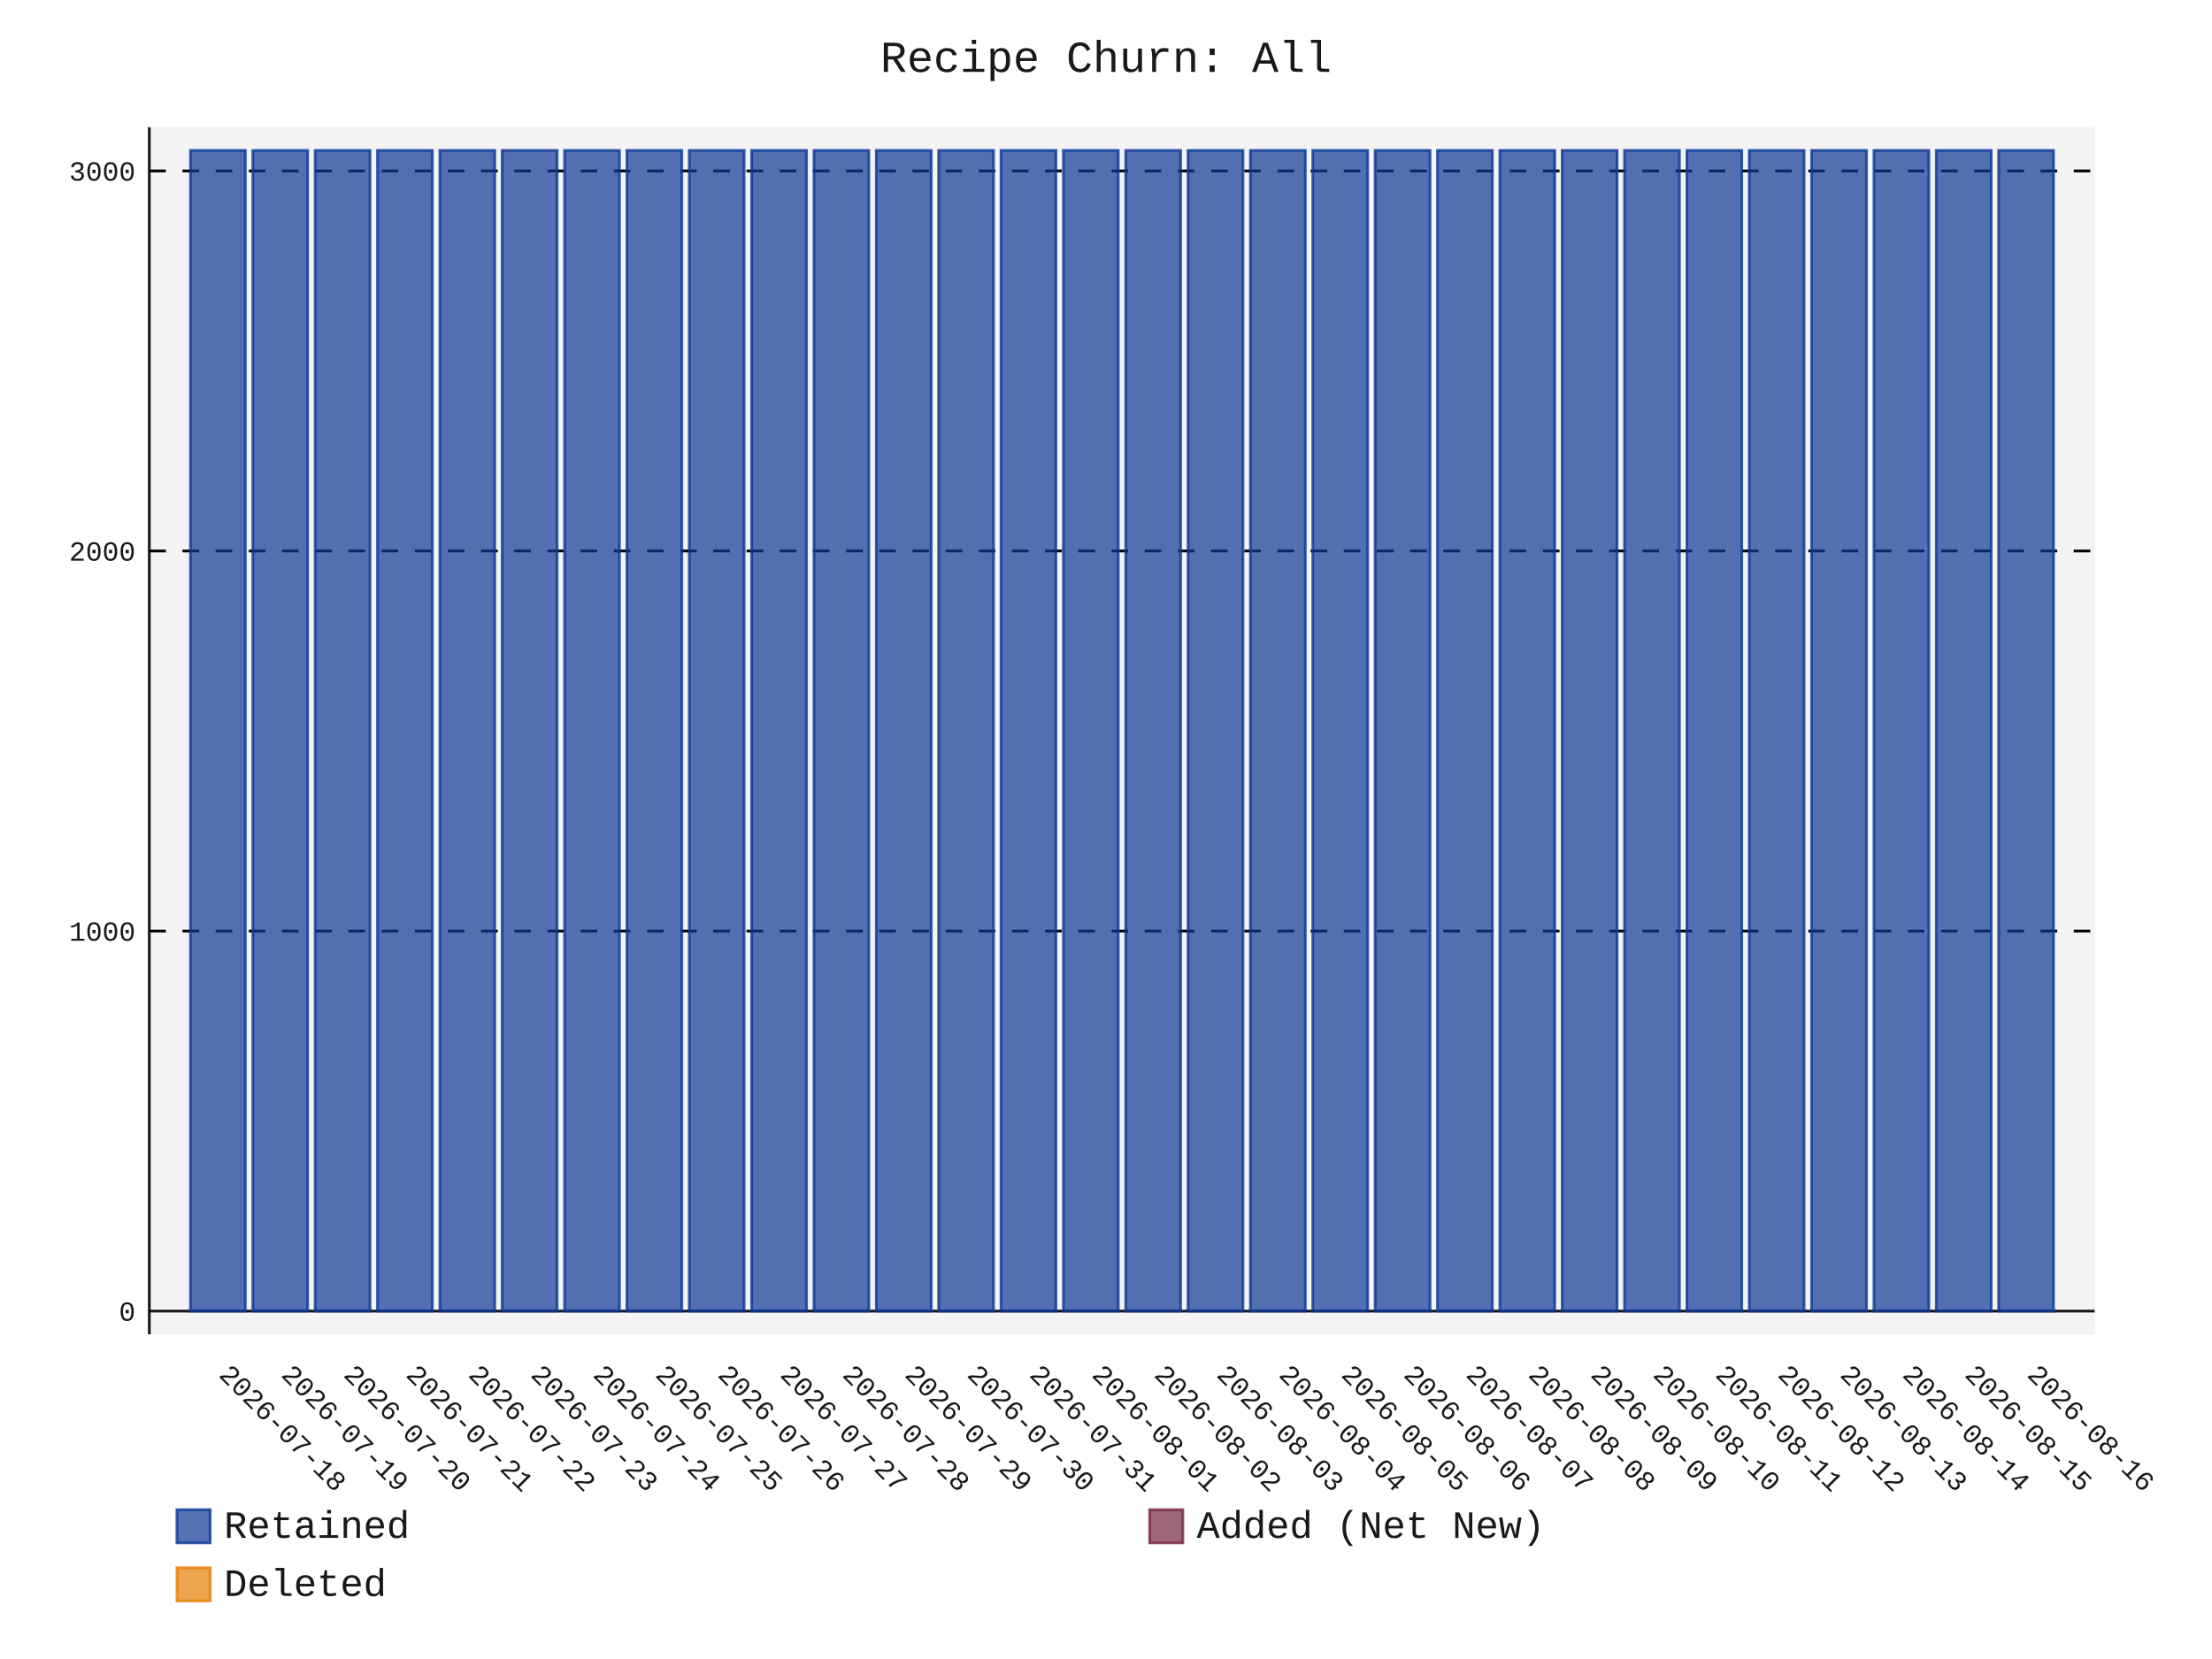
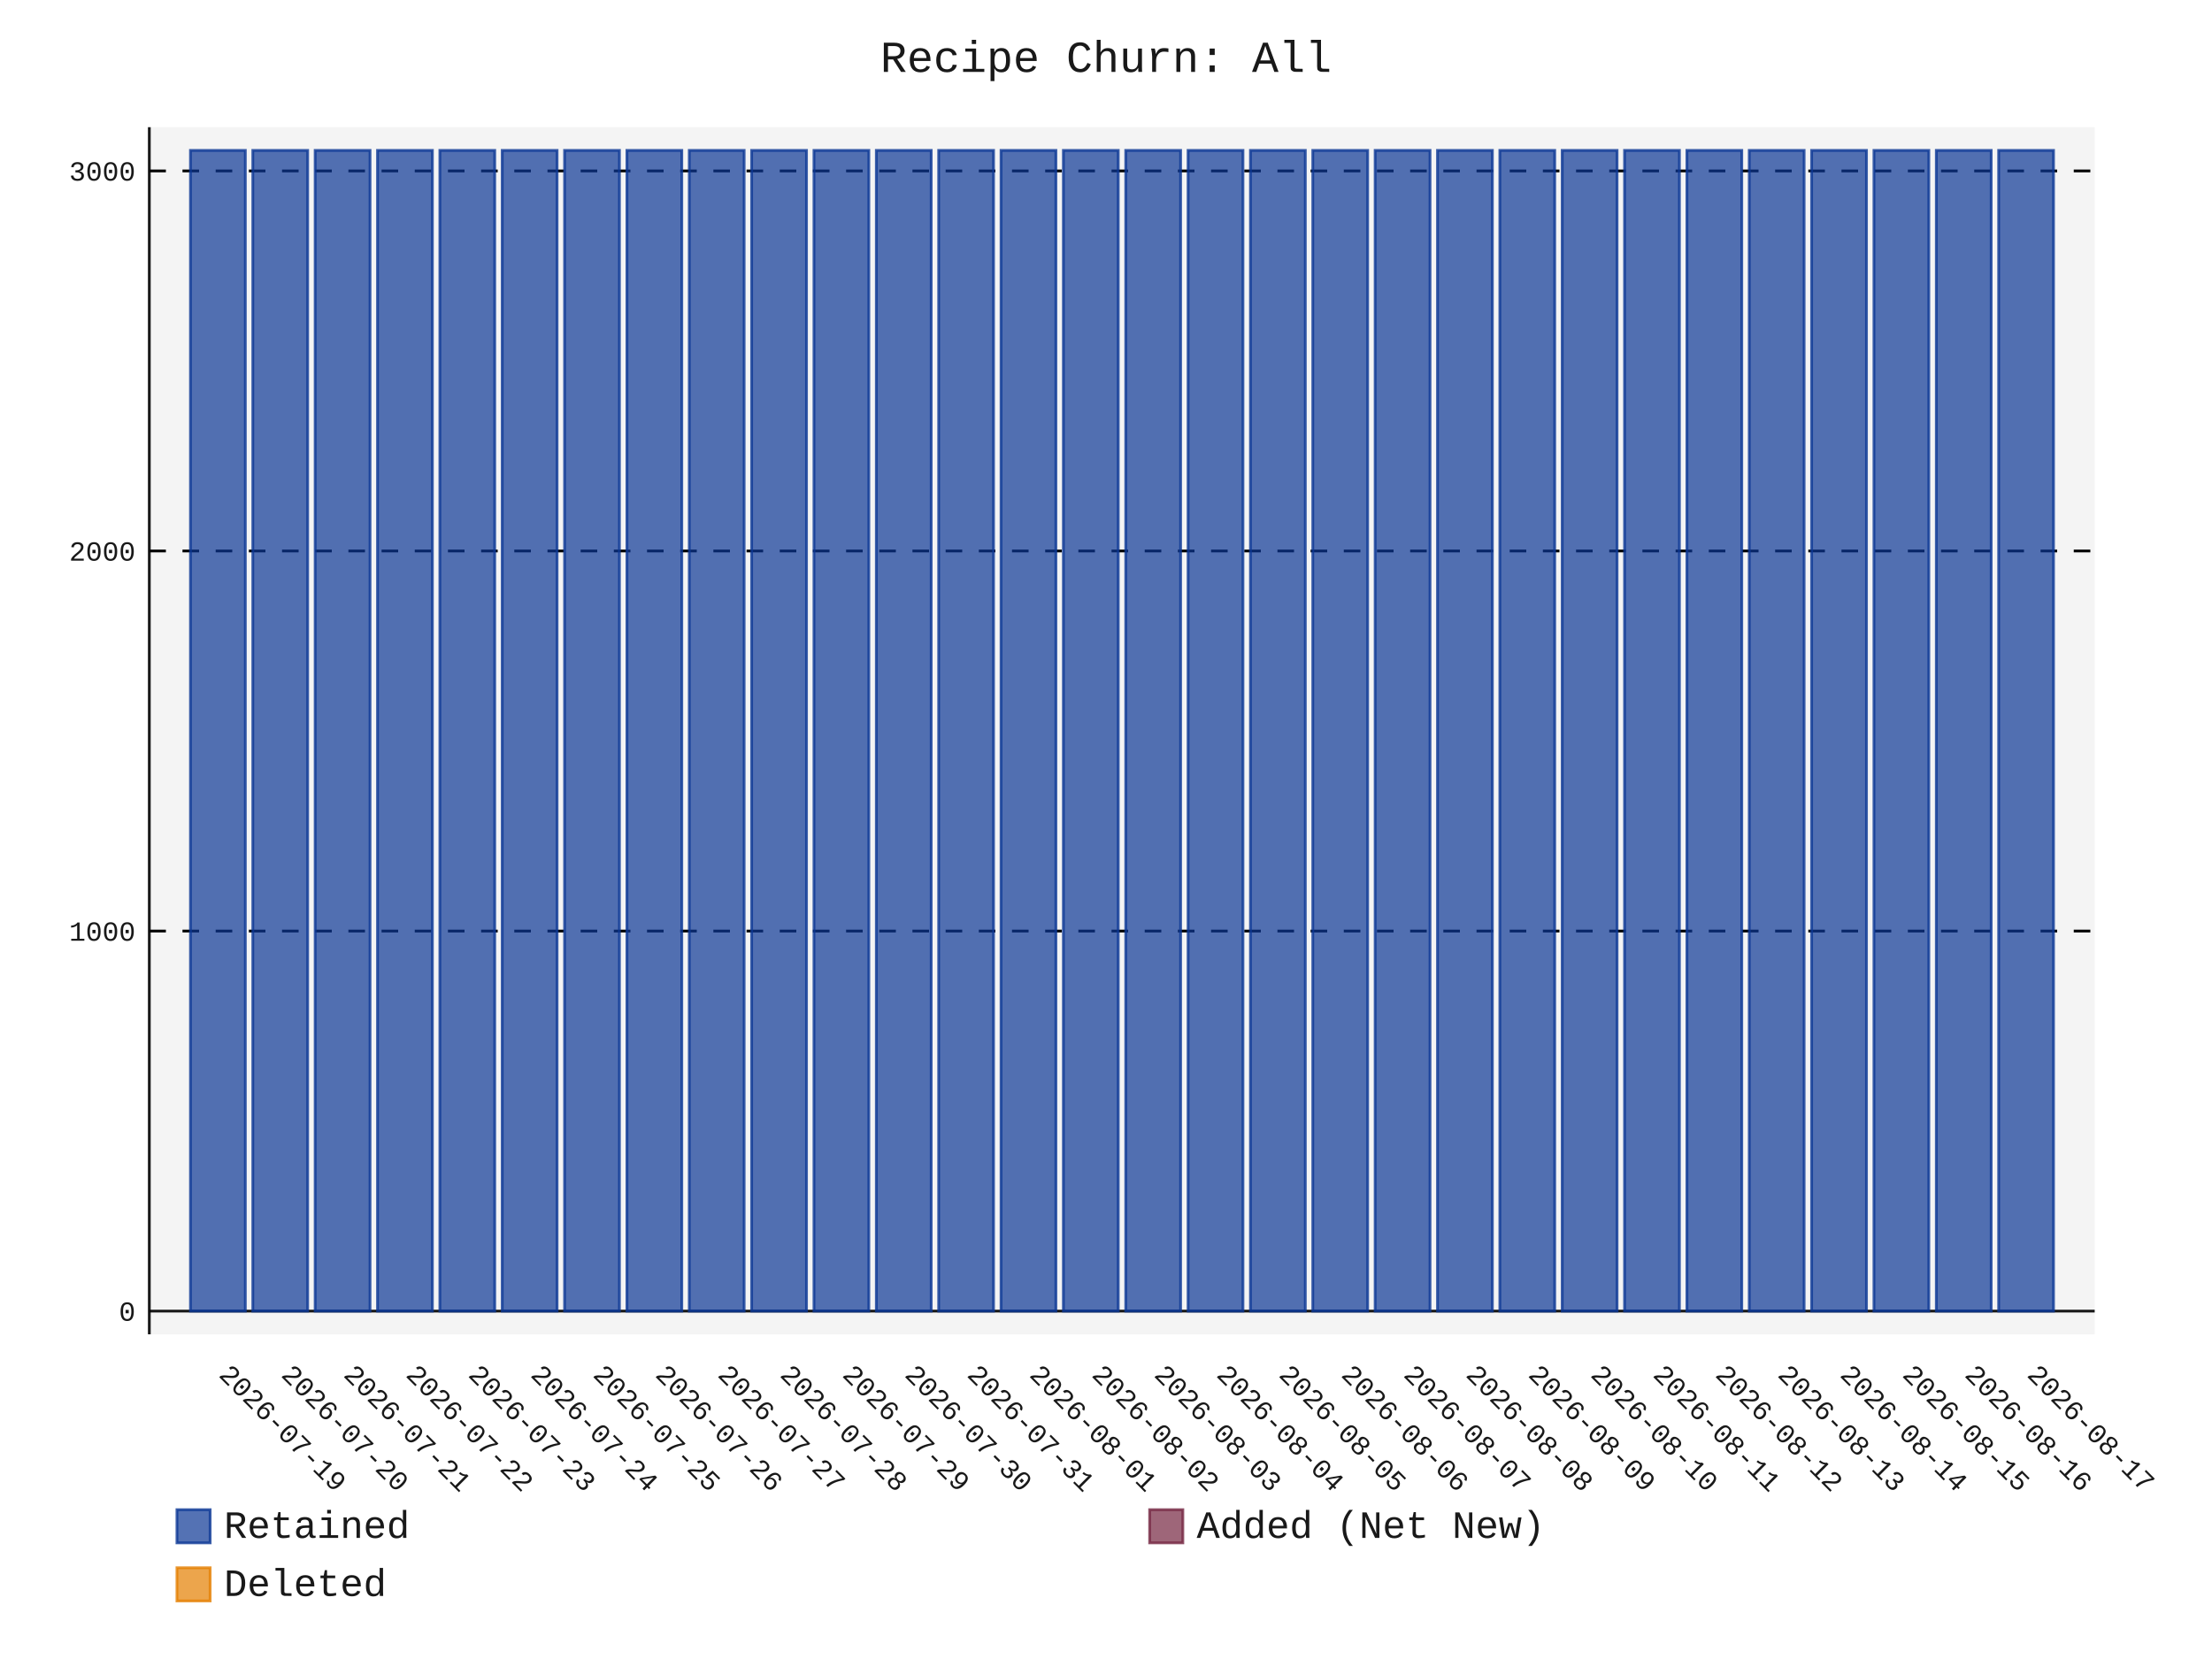
- <svg xmlns="http://www.w3.org/2000/svg" id="chart-20031e12-e979-4273-8804-35877a0942cf" class="pygal-chart" viewBox="0 0 800 600">
+ <svg xmlns="http://www.w3.org/2000/svg" id="chart-98ad0def-7ef4-4be1-b695-c4c3258aaab0" class="pygal-chart" viewBox="0 0 800 600">
  <defs>
-     <style type="text/css">#chart-20031e12-e979-4273-8804-35877a0942cf{-webkit-user-select:none;-webkit-font-smoothing:antialiased;font-family:Consolas,"Liberation Mono",Menlo,Courier,monospace}#chart-20031e12-e979-4273-8804-35877a0942cf .title{font-family:Consolas,"Liberation Mono",Menlo,Courier,monospace;font-size:16px}#chart-20031e12-e979-4273-8804-35877a0942cf .legends .legend text{font-family:Consolas,"Liberation Mono",Menlo,Courier,monospace;font-size:14px}#chart-20031e12-e979-4273-8804-35877a0942cf .axis text{font-family:Consolas,"Liberation Mono",Menlo,Courier,monospace;font-size:10px}#chart-20031e12-e979-4273-8804-35877a0942cf .axis text.major{font-family:Consolas,"Liberation Mono",Menlo,Courier,monospace;font-size:10px}#chart-20031e12-e979-4273-8804-35877a0942cf .text-overlay text.value{font-family:Consolas,"Liberation Mono",Menlo,Courier,monospace;font-size:16px}#chart-20031e12-e979-4273-8804-35877a0942cf .text-overlay text.label{font-family:Consolas,"Liberation Mono",Menlo,Courier,monospace;font-size:10px}#chart-20031e12-e979-4273-8804-35877a0942cf .tooltip{font-family:Consolas,"Liberation Mono",Menlo,Courier,monospace;font-size:14px}#chart-20031e12-e979-4273-8804-35877a0942cf text.no_data{font-family:Consolas,"Liberation Mono",Menlo,Courier,monospace;font-size:64px}
- #chart-20031e12-e979-4273-8804-35877a0942cf{background-color:transparent}#chart-20031e12-e979-4273-8804-35877a0942cf path,#chart-20031e12-e979-4273-8804-35877a0942cf line,#chart-20031e12-e979-4273-8804-35877a0942cf rect,#chart-20031e12-e979-4273-8804-35877a0942cf circle{-webkit-transition:150ms;-moz-transition:150ms;transition:150ms}#chart-20031e12-e979-4273-8804-35877a0942cf .graph &gt; .background{fill:transparent}#chart-20031e12-e979-4273-8804-35877a0942cf .plot &gt; .background{fill:rgba(240,240,240,0.7)}#chart-20031e12-e979-4273-8804-35877a0942cf .graph{fill:rgba(0,0,0,0.9)}#chart-20031e12-e979-4273-8804-35877a0942cf text.no_data{fill:rgba(0,0,0,0.9)}#chart-20031e12-e979-4273-8804-35877a0942cf .title{fill:rgba(0,0,0,0.9)}#chart-20031e12-e979-4273-8804-35877a0942cf .legends .legend text{fill:rgba(0,0,0,0.9)}#chart-20031e12-e979-4273-8804-35877a0942cf .legends .legend:hover text{fill:rgba(0,0,0,0.9)}#chart-20031e12-e979-4273-8804-35877a0942cf .axis .line{stroke:rgba(0,0,0,0.9)}#chart-20031e12-e979-4273-8804-35877a0942cf .axis .guide.line{stroke:rgba(0,0,0,0.5)}#chart-20031e12-e979-4273-8804-35877a0942cf .axis .major.line{stroke:rgba(0,0,0,0.9)}#chart-20031e12-e979-4273-8804-35877a0942cf .axis text.major{fill:rgba(0,0,0,0.9)}#chart-20031e12-e979-4273-8804-35877a0942cf .axis.y .guides:hover .guide.line,#chart-20031e12-e979-4273-8804-35877a0942cf .line-graph .axis.x .guides:hover .guide.line,#chart-20031e12-e979-4273-8804-35877a0942cf .stackedline-graph .axis.x .guides:hover .guide.line,#chart-20031e12-e979-4273-8804-35877a0942cf .xy-graph .axis.x .guides:hover .guide.line{stroke:rgba(0,0,0,0.9)}#chart-20031e12-e979-4273-8804-35877a0942cf .axis .guides:hover text{fill:rgba(0,0,0,0.9)}#chart-20031e12-e979-4273-8804-35877a0942cf .reactive{fill-opacity:.7;stroke-opacity:.8;stroke-width:1}#chart-20031e12-e979-4273-8804-35877a0942cf .ci{stroke:rgba(0,0,0,0.9)}#chart-20031e12-e979-4273-8804-35877a0942cf .reactive.active,#chart-20031e12-e979-4273-8804-35877a0942cf .active .reactive{fill-opacity:.8;stroke-opacity:.9;stroke-width:4}#chart-20031e12-e979-4273-8804-35877a0942cf .ci .reactive.active{stroke-width:1.5}#chart-20031e12-e979-4273-8804-35877a0942cf .series text{fill:rgba(0,0,0,0.9)}#chart-20031e12-e979-4273-8804-35877a0942cf .tooltip rect{fill:rgba(240,240,240,0.7);stroke:rgba(0,0,0,0.9);-webkit-transition:opacity 150ms;-moz-transition:opacity 150ms;transition:opacity 150ms}#chart-20031e12-e979-4273-8804-35877a0942cf .tooltip .label{fill:rgba(0,0,0,0.9)}#chart-20031e12-e979-4273-8804-35877a0942cf .tooltip .label{fill:rgba(0,0,0,0.9)}#chart-20031e12-e979-4273-8804-35877a0942cf .tooltip .legend{font-size:.8em;fill:rgba(0,0,0,0.5)}#chart-20031e12-e979-4273-8804-35877a0942cf .tooltip .x_label{font-size:.6em;fill:rgba(0,0,0,0.9)}#chart-20031e12-e979-4273-8804-35877a0942cf .tooltip .xlink{font-size:.5em;text-decoration:underline}#chart-20031e12-e979-4273-8804-35877a0942cf .tooltip .value{font-size:1.5em}#chart-20031e12-e979-4273-8804-35877a0942cf .bound{font-size:.5em}#chart-20031e12-e979-4273-8804-35877a0942cf .max-value{font-size:.75em;fill:rgba(0,0,0,0.5)}#chart-20031e12-e979-4273-8804-35877a0942cf .map-element{fill:rgba(240,240,240,0.7);stroke:rgba(0,0,0,0.5) !important}#chart-20031e12-e979-4273-8804-35877a0942cf .map-element .reactive{fill-opacity:inherit;stroke-opacity:inherit}#chart-20031e12-e979-4273-8804-35877a0942cf .color-0,#chart-20031e12-e979-4273-8804-35877a0942cf .color-0 a:visited{stroke:rgb(12,55,149);fill:rgb(12,55,149)}#chart-20031e12-e979-4273-8804-35877a0942cf .color-1,#chart-20031e12-e979-4273-8804-35877a0942cf .color-1 a:visited{stroke:rgb(117,38,65);fill:rgb(117,38,65)}#chart-20031e12-e979-4273-8804-35877a0942cf .color-2,#chart-20031e12-e979-4273-8804-35877a0942cf .color-2 a:visited{stroke:rgb(228,127,0);fill:rgb(228,127,0)}#chart-20031e12-e979-4273-8804-35877a0942cf .text-overlay .color-0 text{fill:black}#chart-20031e12-e979-4273-8804-35877a0942cf .text-overlay .color-1 text{fill:black}#chart-20031e12-e979-4273-8804-35877a0942cf .text-overlay .color-2 text{fill:black}
- #chart-20031e12-e979-4273-8804-35877a0942cf text.no_data{text-anchor:middle}#chart-20031e12-e979-4273-8804-35877a0942cf .guide.line{fill:none}#chart-20031e12-e979-4273-8804-35877a0942cf .centered{text-anchor:middle}#chart-20031e12-e979-4273-8804-35877a0942cf .title{text-anchor:middle}#chart-20031e12-e979-4273-8804-35877a0942cf .legends .legend text{fill-opacity:1}#chart-20031e12-e979-4273-8804-35877a0942cf .axis.x text{text-anchor:middle}#chart-20031e12-e979-4273-8804-35877a0942cf .axis.x:not(.web) text[transform]{text-anchor:start}#chart-20031e12-e979-4273-8804-35877a0942cf .axis.x:not(.web) text[transform].backwards{text-anchor:end}#chart-20031e12-e979-4273-8804-35877a0942cf .axis.y text{text-anchor:end}#chart-20031e12-e979-4273-8804-35877a0942cf .axis.y text[transform].backwards{text-anchor:start}#chart-20031e12-e979-4273-8804-35877a0942cf .axis.y2 text{text-anchor:start}#chart-20031e12-e979-4273-8804-35877a0942cf .axis.y2 text[transform].backwards{text-anchor:end}#chart-20031e12-e979-4273-8804-35877a0942cf .axis .guide.line{stroke-dasharray:4,4;stroke:black}#chart-20031e12-e979-4273-8804-35877a0942cf .axis .major.guide.line{stroke-dasharray:6,6;stroke:black}#chart-20031e12-e979-4273-8804-35877a0942cf .horizontal .axis.y .guide.line,#chart-20031e12-e979-4273-8804-35877a0942cf .horizontal .axis.y2 .guide.line,#chart-20031e12-e979-4273-8804-35877a0942cf .vertical .axis.x .guide.line{opacity:0}#chart-20031e12-e979-4273-8804-35877a0942cf .horizontal .axis.always_show .guide.line,#chart-20031e12-e979-4273-8804-35877a0942cf .vertical .axis.always_show .guide.line{opacity:1 !important}#chart-20031e12-e979-4273-8804-35877a0942cf .axis.y .guides:hover .guide.line,#chart-20031e12-e979-4273-8804-35877a0942cf .axis.y2 .guides:hover .guide.line,#chart-20031e12-e979-4273-8804-35877a0942cf .axis.x .guides:hover .guide.line{opacity:1}#chart-20031e12-e979-4273-8804-35877a0942cf .axis .guides:hover text{opacity:1}#chart-20031e12-e979-4273-8804-35877a0942cf .nofill{fill:none}#chart-20031e12-e979-4273-8804-35877a0942cf .subtle-fill{fill-opacity:.2}#chart-20031e12-e979-4273-8804-35877a0942cf .dot{stroke-width:1px;fill-opacity:1;stroke-opacity:1}#chart-20031e12-e979-4273-8804-35877a0942cf .dot.active{stroke-width:5px}#chart-20031e12-e979-4273-8804-35877a0942cf .dot.negative{fill:transparent}#chart-20031e12-e979-4273-8804-35877a0942cf text,#chart-20031e12-e979-4273-8804-35877a0942cf tspan{stroke:none !important}#chart-20031e12-e979-4273-8804-35877a0942cf .series text.active{opacity:1}#chart-20031e12-e979-4273-8804-35877a0942cf .tooltip rect{fill-opacity:.95;stroke-width:.5}#chart-20031e12-e979-4273-8804-35877a0942cf .tooltip text{fill-opacity:1}#chart-20031e12-e979-4273-8804-35877a0942cf .showable{visibility:hidden}#chart-20031e12-e979-4273-8804-35877a0942cf .showable.shown{visibility:visible}#chart-20031e12-e979-4273-8804-35877a0942cf .gauge-background{fill:rgba(229,229,229,1);stroke:none}#chart-20031e12-e979-4273-8804-35877a0942cf .bg-lines{stroke:transparent;stroke-width:2px}</style>
+     <style type="text/css">#chart-98ad0def-7ef4-4be1-b695-c4c3258aaab0{-webkit-user-select:none;-webkit-font-smoothing:antialiased;font-family:Consolas,"Liberation Mono",Menlo,Courier,monospace}#chart-98ad0def-7ef4-4be1-b695-c4c3258aaab0 .title{font-family:Consolas,"Liberation Mono",Menlo,Courier,monospace;font-size:16px}#chart-98ad0def-7ef4-4be1-b695-c4c3258aaab0 .legends .legend text{font-family:Consolas,"Liberation Mono",Menlo,Courier,monospace;font-size:14px}#chart-98ad0def-7ef4-4be1-b695-c4c3258aaab0 .axis text{font-family:Consolas,"Liberation Mono",Menlo,Courier,monospace;font-size:10px}#chart-98ad0def-7ef4-4be1-b695-c4c3258aaab0 .axis text.major{font-family:Consolas,"Liberation Mono",Menlo,Courier,monospace;font-size:10px}#chart-98ad0def-7ef4-4be1-b695-c4c3258aaab0 .text-overlay text.value{font-family:Consolas,"Liberation Mono",Menlo,Courier,monospace;font-size:16px}#chart-98ad0def-7ef4-4be1-b695-c4c3258aaab0 .text-overlay text.label{font-family:Consolas,"Liberation Mono",Menlo,Courier,monospace;font-size:10px}#chart-98ad0def-7ef4-4be1-b695-c4c3258aaab0 .tooltip{font-family:Consolas,"Liberation Mono",Menlo,Courier,monospace;font-size:14px}#chart-98ad0def-7ef4-4be1-b695-c4c3258aaab0 text.no_data{font-family:Consolas,"Liberation Mono",Menlo,Courier,monospace;font-size:64px}
+ #chart-98ad0def-7ef4-4be1-b695-c4c3258aaab0{background-color:transparent}#chart-98ad0def-7ef4-4be1-b695-c4c3258aaab0 path,#chart-98ad0def-7ef4-4be1-b695-c4c3258aaab0 line,#chart-98ad0def-7ef4-4be1-b695-c4c3258aaab0 rect,#chart-98ad0def-7ef4-4be1-b695-c4c3258aaab0 circle{-webkit-transition:150ms;-moz-transition:150ms;transition:150ms}#chart-98ad0def-7ef4-4be1-b695-c4c3258aaab0 .graph &gt; .background{fill:transparent}#chart-98ad0def-7ef4-4be1-b695-c4c3258aaab0 .plot &gt; .background{fill:rgba(240,240,240,0.7)}#chart-98ad0def-7ef4-4be1-b695-c4c3258aaab0 .graph{fill:rgba(0,0,0,0.9)}#chart-98ad0def-7ef4-4be1-b695-c4c3258aaab0 text.no_data{fill:rgba(0,0,0,0.9)}#chart-98ad0def-7ef4-4be1-b695-c4c3258aaab0 .title{fill:rgba(0,0,0,0.9)}#chart-98ad0def-7ef4-4be1-b695-c4c3258aaab0 .legends .legend text{fill:rgba(0,0,0,0.9)}#chart-98ad0def-7ef4-4be1-b695-c4c3258aaab0 .legends .legend:hover text{fill:rgba(0,0,0,0.9)}#chart-98ad0def-7ef4-4be1-b695-c4c3258aaab0 .axis .line{stroke:rgba(0,0,0,0.9)}#chart-98ad0def-7ef4-4be1-b695-c4c3258aaab0 .axis .guide.line{stroke:rgba(0,0,0,0.5)}#chart-98ad0def-7ef4-4be1-b695-c4c3258aaab0 .axis .major.line{stroke:rgba(0,0,0,0.9)}#chart-98ad0def-7ef4-4be1-b695-c4c3258aaab0 .axis text.major{fill:rgba(0,0,0,0.9)}#chart-98ad0def-7ef4-4be1-b695-c4c3258aaab0 .axis.y .guides:hover .guide.line,#chart-98ad0def-7ef4-4be1-b695-c4c3258aaab0 .line-graph .axis.x .guides:hover .guide.line,#chart-98ad0def-7ef4-4be1-b695-c4c3258aaab0 .stackedline-graph .axis.x .guides:hover .guide.line,#chart-98ad0def-7ef4-4be1-b695-c4c3258aaab0 .xy-graph .axis.x .guides:hover .guide.line{stroke:rgba(0,0,0,0.9)}#chart-98ad0def-7ef4-4be1-b695-c4c3258aaab0 .axis .guides:hover text{fill:rgba(0,0,0,0.9)}#chart-98ad0def-7ef4-4be1-b695-c4c3258aaab0 .reactive{fill-opacity:.7;stroke-opacity:.8;stroke-width:1}#chart-98ad0def-7ef4-4be1-b695-c4c3258aaab0 .ci{stroke:rgba(0,0,0,0.9)}#chart-98ad0def-7ef4-4be1-b695-c4c3258aaab0 .reactive.active,#chart-98ad0def-7ef4-4be1-b695-c4c3258aaab0 .active .reactive{fill-opacity:.8;stroke-opacity:.9;stroke-width:4}#chart-98ad0def-7ef4-4be1-b695-c4c3258aaab0 .ci .reactive.active{stroke-width:1.5}#chart-98ad0def-7ef4-4be1-b695-c4c3258aaab0 .series text{fill:rgba(0,0,0,0.9)}#chart-98ad0def-7ef4-4be1-b695-c4c3258aaab0 .tooltip rect{fill:rgba(240,240,240,0.7);stroke:rgba(0,0,0,0.9);-webkit-transition:opacity 150ms;-moz-transition:opacity 150ms;transition:opacity 150ms}#chart-98ad0def-7ef4-4be1-b695-c4c3258aaab0 .tooltip .label{fill:rgba(0,0,0,0.9)}#chart-98ad0def-7ef4-4be1-b695-c4c3258aaab0 .tooltip .label{fill:rgba(0,0,0,0.9)}#chart-98ad0def-7ef4-4be1-b695-c4c3258aaab0 .tooltip .legend{font-size:.8em;fill:rgba(0,0,0,0.5)}#chart-98ad0def-7ef4-4be1-b695-c4c3258aaab0 .tooltip .x_label{font-size:.6em;fill:rgba(0,0,0,0.9)}#chart-98ad0def-7ef4-4be1-b695-c4c3258aaab0 .tooltip .xlink{font-size:.5em;text-decoration:underline}#chart-98ad0def-7ef4-4be1-b695-c4c3258aaab0 .tooltip .value{font-size:1.5em}#chart-98ad0def-7ef4-4be1-b695-c4c3258aaab0 .bound{font-size:.5em}#chart-98ad0def-7ef4-4be1-b695-c4c3258aaab0 .max-value{font-size:.75em;fill:rgba(0,0,0,0.5)}#chart-98ad0def-7ef4-4be1-b695-c4c3258aaab0 .map-element{fill:rgba(240,240,240,0.7);stroke:rgba(0,0,0,0.5) !important}#chart-98ad0def-7ef4-4be1-b695-c4c3258aaab0 .map-element .reactive{fill-opacity:inherit;stroke-opacity:inherit}#chart-98ad0def-7ef4-4be1-b695-c4c3258aaab0 .color-0,#chart-98ad0def-7ef4-4be1-b695-c4c3258aaab0 .color-0 a:visited{stroke:rgb(12,55,149);fill:rgb(12,55,149)}#chart-98ad0def-7ef4-4be1-b695-c4c3258aaab0 .color-1,#chart-98ad0def-7ef4-4be1-b695-c4c3258aaab0 .color-1 a:visited{stroke:rgb(117,38,65);fill:rgb(117,38,65)}#chart-98ad0def-7ef4-4be1-b695-c4c3258aaab0 .color-2,#chart-98ad0def-7ef4-4be1-b695-c4c3258aaab0 .color-2 a:visited{stroke:rgb(228,127,0);fill:rgb(228,127,0)}#chart-98ad0def-7ef4-4be1-b695-c4c3258aaab0 .text-overlay .color-0 text{fill:black}#chart-98ad0def-7ef4-4be1-b695-c4c3258aaab0 .text-overlay .color-1 text{fill:black}#chart-98ad0def-7ef4-4be1-b695-c4c3258aaab0 .text-overlay .color-2 text{fill:black}
+ #chart-98ad0def-7ef4-4be1-b695-c4c3258aaab0 text.no_data{text-anchor:middle}#chart-98ad0def-7ef4-4be1-b695-c4c3258aaab0 .guide.line{fill:none}#chart-98ad0def-7ef4-4be1-b695-c4c3258aaab0 .centered{text-anchor:middle}#chart-98ad0def-7ef4-4be1-b695-c4c3258aaab0 .title{text-anchor:middle}#chart-98ad0def-7ef4-4be1-b695-c4c3258aaab0 .legends .legend text{fill-opacity:1}#chart-98ad0def-7ef4-4be1-b695-c4c3258aaab0 .axis.x text{text-anchor:middle}#chart-98ad0def-7ef4-4be1-b695-c4c3258aaab0 .axis.x:not(.web) text[transform]{text-anchor:start}#chart-98ad0def-7ef4-4be1-b695-c4c3258aaab0 .axis.x:not(.web) text[transform].backwards{text-anchor:end}#chart-98ad0def-7ef4-4be1-b695-c4c3258aaab0 .axis.y text{text-anchor:end}#chart-98ad0def-7ef4-4be1-b695-c4c3258aaab0 .axis.y text[transform].backwards{text-anchor:start}#chart-98ad0def-7ef4-4be1-b695-c4c3258aaab0 .axis.y2 text{text-anchor:start}#chart-98ad0def-7ef4-4be1-b695-c4c3258aaab0 .axis.y2 text[transform].backwards{text-anchor:end}#chart-98ad0def-7ef4-4be1-b695-c4c3258aaab0 .axis .guide.line{stroke-dasharray:4,4;stroke:black}#chart-98ad0def-7ef4-4be1-b695-c4c3258aaab0 .axis .major.guide.line{stroke-dasharray:6,6;stroke:black}#chart-98ad0def-7ef4-4be1-b695-c4c3258aaab0 .horizontal .axis.y .guide.line,#chart-98ad0def-7ef4-4be1-b695-c4c3258aaab0 .horizontal .axis.y2 .guide.line,#chart-98ad0def-7ef4-4be1-b695-c4c3258aaab0 .vertical .axis.x .guide.line{opacity:0}#chart-98ad0def-7ef4-4be1-b695-c4c3258aaab0 .horizontal .axis.always_show .guide.line,#chart-98ad0def-7ef4-4be1-b695-c4c3258aaab0 .vertical .axis.always_show .guide.line{opacity:1 !important}#chart-98ad0def-7ef4-4be1-b695-c4c3258aaab0 .axis.y .guides:hover .guide.line,#chart-98ad0def-7ef4-4be1-b695-c4c3258aaab0 .axis.y2 .guides:hover .guide.line,#chart-98ad0def-7ef4-4be1-b695-c4c3258aaab0 .axis.x .guides:hover .guide.line{opacity:1}#chart-98ad0def-7ef4-4be1-b695-c4c3258aaab0 .axis .guides:hover text{opacity:1}#chart-98ad0def-7ef4-4be1-b695-c4c3258aaab0 .nofill{fill:none}#chart-98ad0def-7ef4-4be1-b695-c4c3258aaab0 .subtle-fill{fill-opacity:.2}#chart-98ad0def-7ef4-4be1-b695-c4c3258aaab0 .dot{stroke-width:1px;fill-opacity:1;stroke-opacity:1}#chart-98ad0def-7ef4-4be1-b695-c4c3258aaab0 .dot.active{stroke-width:5px}#chart-98ad0def-7ef4-4be1-b695-c4c3258aaab0 .dot.negative{fill:transparent}#chart-98ad0def-7ef4-4be1-b695-c4c3258aaab0 text,#chart-98ad0def-7ef4-4be1-b695-c4c3258aaab0 tspan{stroke:none !important}#chart-98ad0def-7ef4-4be1-b695-c4c3258aaab0 .series text.active{opacity:1}#chart-98ad0def-7ef4-4be1-b695-c4c3258aaab0 .tooltip rect{fill-opacity:.95;stroke-width:.5}#chart-98ad0def-7ef4-4be1-b695-c4c3258aaab0 .tooltip text{fill-opacity:1}#chart-98ad0def-7ef4-4be1-b695-c4c3258aaab0 .showable{visibility:hidden}#chart-98ad0def-7ef4-4be1-b695-c4c3258aaab0 .showable.shown{visibility:visible}#chart-98ad0def-7ef4-4be1-b695-c4c3258aaab0 .gauge-background{fill:rgba(229,229,229,1);stroke:none}#chart-98ad0def-7ef4-4be1-b695-c4c3258aaab0 .bg-lines{stroke:transparent;stroke-width:2px}</style>
  </defs>
  <g class="graph stackedbar-graph vertical">
    <rect x="0" y="0" width="800" height="600" class="background" />
    <g transform="translate(54, 46)" class="plot">
      <rect x="0" y="0" width="703.574" height="436.574" class="background" />
      <g class="axis y always_show">
        <g class="guides">
          <path d="M0 428.178 h703.574" class="axis major line" />
          <text x="-5" y="431.678" class="major">0</text>
        </g>
        <g class="guides">
          <path d="M0 290.725 h703.574" class="major guide line" />
          <text x="-5" y="294.225" class="major">1000</text>
        </g>
        <g class="guides">
          <path d="M0 153.271 h703.574" class="major guide line" />
          <text x="-5" y="156.771" class="major">2000</text>
        </g>
        <g class="guides">
          <path d="M0 15.818 h703.574" class="major guide line" />
          <text x="-5" y="19.318" class="major">3000</text>
        </g>
      </g>
      <g class="axis x">
        <path d="M0 0 v436.574" class="line" />
        <g class="guides">
          <path d="M24.805 0 v436.574" class="guide line" />
-           <text x="24.805" y="451.574" class="" transform="rotate(45 24.80548 451.5736)">2026-07-18</text>
+           <text x="24.805" y="451.574" class="" transform="rotate(45 24.80548 451.5736)">2026-07-19</text>
        </g>
        <g class="guides">
          <path d="M47.356 0 v436.574" class="guide line" />
-           <text x="47.356" y="451.574" class="" transform="rotate(45 47.35592 451.5736)">2026-07-19</text>
+           <text x="47.356" y="451.574" class="" transform="rotate(45 47.35592 451.5736)">2026-07-20</text>
        </g>
        <g class="guides">
          <path d="M69.906 0 v436.574" class="guide line" />
-           <text x="69.906" y="451.574" class="" transform="rotate(45 69.90635 451.5736)">2026-07-20</text>
+           <text x="69.906" y="451.574" class="" transform="rotate(45 69.90635 451.5736)">2026-07-21</text>
        </g>
        <g class="guides">
          <path d="M92.457 0 v436.574" class="guide line" />
-           <text x="92.457" y="451.574" class="" transform="rotate(45 92.45679 451.5736)">2026-07-21</text>
+           <text x="92.457" y="451.574" class="" transform="rotate(45 92.45679 451.5736)">2026-07-22</text>
        </g>
        <g class="guides">
          <path d="M115.007 0 v436.574" class="guide line" />
-           <text x="115.007" y="451.574" class="" transform="rotate(45 115.0072 451.5736)">2026-07-22</text>
+           <text x="115.007" y="451.574" class="" transform="rotate(45 115.0072 451.5736)">2026-07-23</text>
        </g>
        <g class="guides">
          <path d="M137.558 0 v436.574" class="guide line" />
-           <text x="137.558" y="451.574" class="" transform="rotate(45 137.5577 451.5736)">2026-07-23</text>
+           <text x="137.558" y="451.574" class="" transform="rotate(45 137.5577 451.5736)">2026-07-24</text>
        </g>
        <g class="guides">
          <path d="M160.108 0 v436.574" class="guide line" />
-           <text x="160.108" y="451.574" class="" transform="rotate(45 160.1081 451.5736)">2026-07-24</text>
+           <text x="160.108" y="451.574" class="" transform="rotate(45 160.1081 451.5736)">2026-07-25</text>
        </g>
        <g class="guides">
          <path d="M182.659 0 v436.574" class="guide line" />
-           <text x="182.659" y="451.574" class="" transform="rotate(45 182.6585 451.5736)">2026-07-25</text>
+           <text x="182.659" y="451.574" class="" transform="rotate(45 182.6585 451.5736)">2026-07-26</text>
        </g>
        <g class="guides">
          <path d="M205.209 0 v436.574" class="guide line" />
-           <text x="205.209" y="451.574" class="" transform="rotate(45 205.209 451.5736)">2026-07-26</text>
+           <text x="205.209" y="451.574" class="" transform="rotate(45 205.209 451.5736)">2026-07-27</text>
        </g>
        <g class="guides">
          <path d="M227.759 0 v436.574" class="guide line" />
-           <text x="227.759" y="451.574" class="" transform="rotate(45 227.7594 451.5736)">2026-07-27</text>
+           <text x="227.759" y="451.574" class="" transform="rotate(45 227.7594 451.5736)">2026-07-28</text>
        </g>
        <g class="guides">
          <path d="M250.31 0 v436.574" class="guide line" />
-           <text x="250.31" y="451.574" class="" transform="rotate(45 250.3098 451.5736)">2026-07-28</text>
+           <text x="250.31" y="451.574" class="" transform="rotate(45 250.3098 451.5736)">2026-07-29</text>
        </g>
        <g class="guides">
          <path d="M272.86 0 v436.574" class="guide line" />
-           <text x="272.86" y="451.574" class="" transform="rotate(45 272.8603 451.5736)">2026-07-29</text>
+           <text x="272.86" y="451.574" class="" transform="rotate(45 272.8603 451.5736)">2026-07-30</text>
        </g>
        <g class="guides">
          <path d="M295.411 0 v436.574" class="guide line" />
-           <text x="295.411" y="451.574" class="" transform="rotate(45 295.4107 451.5736)">2026-07-30</text>
+           <text x="295.411" y="451.574" class="" transform="rotate(45 295.4107 451.5736)">2026-07-31</text>
        </g>
        <g class="guides">
          <path d="M317.961 0 v436.574" class="guide line" />
-           <text x="317.961" y="451.574" class="" transform="rotate(45 317.9611 451.5736)">2026-07-31</text>
+           <text x="317.961" y="451.574" class="" transform="rotate(45 317.9611 451.5736)">2026-08-01</text>
        </g>
        <g class="guides">
          <path d="M340.512 0 v436.574" class="guide line" />
-           <text x="340.512" y="451.574" class="" transform="rotate(45 340.5116 451.5736)">2026-08-01</text>
+           <text x="340.512" y="451.574" class="" transform="rotate(45 340.5116 451.5736)">2026-08-02</text>
        </g>
        <g class="guides">
          <path d="M363.062 0 v436.574" class="guide line" />
-           <text x="363.062" y="451.574" class="" transform="rotate(45 363.062 451.5736)">2026-08-02</text>
+           <text x="363.062" y="451.574" class="" transform="rotate(45 363.062 451.5736)">2026-08-03</text>
        </g>
        <g class="guides">
          <path d="M385.612 0 v436.574" class="guide line" />
-           <text x="385.612" y="451.574" class="" transform="rotate(45 385.6125 451.5736)">2026-08-03</text>
+           <text x="385.612" y="451.574" class="" transform="rotate(45 385.6125 451.5736)">2026-08-04</text>
        </g>
        <g class="guides">
          <path d="M408.163 0 v436.574" class="guide line" />
-           <text x="408.163" y="451.574" class="" transform="rotate(45 408.1629 451.5736)">2026-08-04</text>
+           <text x="408.163" y="451.574" class="" transform="rotate(45 408.1629 451.5736)">2026-08-05</text>
        </g>
        <g class="guides">
          <path d="M430.713 0 v436.574" class="guide line" />
-           <text x="430.713" y="451.574" class="" transform="rotate(45 430.7133 451.5736)">2026-08-05</text>
+           <text x="430.713" y="451.574" class="" transform="rotate(45 430.7133 451.5736)">2026-08-06</text>
        </g>
        <g class="guides">
          <path d="M453.264 0 v436.574" class="guide line" />
-           <text x="453.264" y="451.574" class="" transform="rotate(45 453.2638 451.5736)">2026-08-06</text>
+           <text x="453.264" y="451.574" class="" transform="rotate(45 453.2638 451.5736)">2026-08-07</text>
        </g>
        <g class="guides">
          <path d="M475.814 0 v436.574" class="guide line" />
-           <text x="475.814" y="451.574" class="" transform="rotate(45 475.8142 451.5736)">2026-08-07</text>
+           <text x="475.814" y="451.574" class="" transform="rotate(45 475.8142 451.5736)">2026-08-08</text>
        </g>
        <g class="guides">
          <path d="M498.365 0 v436.574" class="guide line" />
-           <text x="498.365" y="451.574" class="" transform="rotate(45 498.3646 451.5736)">2026-08-08</text>
+           <text x="498.365" y="451.574" class="" transform="rotate(45 498.3646 451.5736)">2026-08-09</text>
        </g>
        <g class="guides">
          <path d="M520.915 0 v436.574" class="guide line" />
-           <text x="520.915" y="451.574" class="" transform="rotate(45 520.9151 451.5736)">2026-08-09</text>
+           <text x="520.915" y="451.574" class="" transform="rotate(45 520.9151 451.5736)">2026-08-10</text>
        </g>
        <g class="guides">
          <path d="M543.466 0 v436.574" class="guide line" />
-           <text x="543.465" y="451.574" class="" transform="rotate(45 543.4655 451.5736)">2026-08-10</text>
+           <text x="543.465" y="451.574" class="" transform="rotate(45 543.4655 451.5736)">2026-08-11</text>
        </g>
        <g class="guides">
          <path d="M566.016 0 v436.574" class="guide line" />
-           <text x="566.016" y="451.574" class="" transform="rotate(45 566.0159 451.5736)">2026-08-11</text>
+           <text x="566.016" y="451.574" class="" transform="rotate(45 566.0159 451.5736)">2026-08-12</text>
        </g>
        <g class="guides">
          <path d="M588.566 0 v436.574" class="guide line" />
-           <text x="588.566" y="451.574" class="" transform="rotate(45 588.5664 451.5736)">2026-08-12</text>
+           <text x="588.566" y="451.574" class="" transform="rotate(45 588.5664 451.5736)">2026-08-13</text>
        </g>
        <g class="guides">
          <path d="M611.117 0 v436.574" class="guide line" />
-           <text x="611.117" y="451.574" class="" transform="rotate(45 611.1168 451.5736)">2026-08-13</text>
+           <text x="611.117" y="451.574" class="" transform="rotate(45 611.1168 451.5736)">2026-08-14</text>
        </g>
        <g class="guides">
          <path d="M633.667 0 v436.574" class="guide line" />
-           <text x="633.667" y="451.574" class="" transform="rotate(45 633.6672 451.5736)">2026-08-14</text>
+           <text x="633.667" y="451.574" class="" transform="rotate(45 633.6672 451.5736)">2026-08-15</text>
        </g>
        <g class="guides">
          <path d="M656.218 0 v436.574" class="guide line" />
-           <text x="656.218" y="451.574" class="" transform="rotate(45 656.2177 451.5736)">2026-08-15</text>
+           <text x="656.218" y="451.574" class="" transform="rotate(45 656.2177 451.5736)">2026-08-16</text>
        </g>
        <g class="guides">
          <path d="M678.768 0 v436.574" class="guide line" />
-           <text x="678.768" y="451.574" class="" transform="rotate(45 678.7681 451.5736)">2026-08-16</text>
+           <text x="678.768" y="451.574" class="" transform="rotate(45 678.7681 451.5736)">2026-08-17</text>
        </g>
      </g>
      <g class="series serie-0 color-0">
        <g class="bars">
          <g class="bar">
            <rect x="14.883" y="8.396" rx="0" ry="0" width="19.844" height="419.782" class="rect reactive tooltip-trigger" />
          </g>
          <g class="bar">
            <rect x="37.434" y="8.396" rx="0" ry="0" width="19.844" height="419.782" class="rect reactive tooltip-trigger" />
          </g>
          <g class="bar">
            <rect x="59.984" y="8.396" rx="0" ry="0" width="19.844" height="419.782" class="rect reactive tooltip-trigger" />
          </g>
          <g class="bar">
            <rect x="82.535" y="8.396" rx="0" ry="0" width="19.844" height="419.782" class="rect reactive tooltip-trigger" />
          </g>
          <g class="bar">
            <rect x="105.085" y="8.396" rx="0" ry="0" width="19.844" height="419.782" class="rect reactive tooltip-trigger" />
          </g>
          <g class="bar">
            <rect x="127.635" y="8.396" rx="0" ry="0" width="19.844" height="419.782" class="rect reactive tooltip-trigger" />
          </g>
          <g class="bar">
            <rect x="150.186" y="8.396" rx="0" ry="0" width="19.844" height="419.782" class="rect reactive tooltip-trigger" />
          </g>
          <g class="bar">
            <rect x="172.736" y="8.396" rx="0" ry="0" width="19.844" height="419.782" class="rect reactive tooltip-trigger" />
          </g>
          <g class="bar">
            <rect x="195.287" y="8.396" rx="0" ry="0" width="19.844" height="419.782" class="rect reactive tooltip-trigger" />
          </g>
          <g class="bar">
            <rect x="217.837" y="8.396" rx="0" ry="0" width="19.844" height="419.782" class="rect reactive tooltip-trigger" />
          </g>
          <g class="bar">
            <rect x="240.388" y="8.396" rx="0" ry="0" width="19.844" height="419.782" class="rect reactive tooltip-trigger" />
          </g>
          <g class="bar">
            <rect x="262.938" y="8.396" rx="0" ry="0" width="19.844" height="419.782" class="rect reactive tooltip-trigger" />
          </g>
          <g class="bar">
            <rect x="285.489" y="8.396" rx="0" ry="0" width="19.844" height="419.782" class="rect reactive tooltip-trigger" />
          </g>
          <g class="bar">
            <rect x="308.039" y="8.396" rx="0" ry="0" width="19.844" height="419.782" class="rect reactive tooltip-trigger" />
          </g>
          <g class="bar">
            <rect x="330.589" y="8.396" rx="0" ry="0" width="19.844" height="419.782" class="rect reactive tooltip-trigger" />
          </g>
          <g class="bar">
            <rect x="353.14" y="8.396" rx="0" ry="0" width="19.844" height="419.782" class="rect reactive tooltip-trigger" />
          </g>
          <g class="bar">
            <rect x="375.69" y="8.396" rx="0" ry="0" width="19.844" height="419.782" class="rect reactive tooltip-trigger" />
          </g>
          <g class="bar">
            <rect x="398.241" y="8.396" rx="0" ry="0" width="19.844" height="419.782" class="rect reactive tooltip-trigger" />
          </g>
          <g class="bar">
            <rect x="420.791" y="8.396" rx="0" ry="0" width="19.844" height="419.782" class="rect reactive tooltip-trigger" />
          </g>
          <g class="bar">
            <rect x="443.342" y="8.396" rx="0" ry="0" width="19.844" height="419.782" class="rect reactive tooltip-trigger" />
          </g>
          <g class="bar">
            <rect x="465.892" y="8.396" rx="0" ry="0" width="19.844" height="419.782" class="rect reactive tooltip-trigger" />
          </g>
          <g class="bar">
            <rect x="488.442" y="8.396" rx="0" ry="0" width="19.844" height="419.782" class="rect reactive tooltip-trigger" />
          </g>
          <g class="bar">
            <rect x="510.993" y="8.396" rx="0" ry="0" width="19.844" height="419.782" class="rect reactive tooltip-trigger" />
          </g>
          <g class="bar">
            <rect x="533.543" y="8.396" rx="0" ry="0" width="19.844" height="419.782" class="rect reactive tooltip-trigger" />
          </g>
          <g class="bar">
            <rect x="556.094" y="8.396" rx="0" ry="0" width="19.844" height="419.782" class="rect reactive tooltip-trigger" />
          </g>
          <g class="bar">
            <rect x="578.644" y="8.396" rx="0" ry="0" width="19.844" height="419.782" class="rect reactive tooltip-trigger" />
          </g>
          <g class="bar">
            <rect x="601.195" y="8.396" rx="0" ry="0" width="19.844" height="419.782" class="rect reactive tooltip-trigger" />
          </g>
          <g class="bar">
            <rect x="623.745" y="8.396" rx="0" ry="0" width="19.844" height="419.782" class="rect reactive tooltip-trigger" />
          </g>
          <g class="bar">
            <rect x="646.295" y="8.396" rx="0" ry="0" width="19.844" height="419.782" class="rect reactive tooltip-trigger" />
          </g>
          <g class="bar">
            <rect x="668.846" y="8.396" rx="0" ry="0" width="19.844" height="419.782" class="rect reactive tooltip-trigger" />
          </g>
        </g>
      </g>
      <g class="series serie-1 color-1">
        <g class="bars">
          <g class="bar">
            <rect x="14.883" y="8.396" rx="0" ry="0" width="19.844" height="0.0" class="rect reactive tooltip-trigger" />
          </g>
          <g class="bar">
            <rect x="37.434" y="8.396" rx="0" ry="0" width="19.844" height="0.0" class="rect reactive tooltip-trigger" />
          </g>
          <g class="bar">
            <rect x="59.984" y="8.396" rx="0" ry="0" width="19.844" height="0.0" class="rect reactive tooltip-trigger" />
          </g>
          <g class="bar">
            <rect x="82.535" y="8.396" rx="0" ry="0" width="19.844" height="0.0" class="rect reactive tooltip-trigger" />
          </g>
          <g class="bar">
            <rect x="105.085" y="8.396" rx="0" ry="0" width="19.844" height="0.0" class="rect reactive tooltip-trigger" />
          </g>
          <g class="bar">
            <rect x="127.635" y="8.396" rx="0" ry="0" width="19.844" height="0.0" class="rect reactive tooltip-trigger" />
          </g>
          <g class="bar">
            <rect x="150.186" y="8.396" rx="0" ry="0" width="19.844" height="0.0" class="rect reactive tooltip-trigger" />
          </g>
          <g class="bar">
            <rect x="172.736" y="8.396" rx="0" ry="0" width="19.844" height="0.0" class="rect reactive tooltip-trigger" />
          </g>
          <g class="bar">
            <rect x="195.287" y="8.396" rx="0" ry="0" width="19.844" height="0.0" class="rect reactive tooltip-trigger" />
          </g>
          <g class="bar">
            <rect x="217.837" y="8.396" rx="0" ry="0" width="19.844" height="0.0" class="rect reactive tooltip-trigger" />
          </g>
          <g class="bar">
            <rect x="240.388" y="8.396" rx="0" ry="0" width="19.844" height="0.0" class="rect reactive tooltip-trigger" />
          </g>
          <g class="bar">
            <rect x="262.938" y="8.396" rx="0" ry="0" width="19.844" height="0.0" class="rect reactive tooltip-trigger" />
          </g>
          <g class="bar">
            <rect x="285.489" y="8.396" rx="0" ry="0" width="19.844" height="0.0" class="rect reactive tooltip-trigger" />
          </g>
          <g class="bar">
            <rect x="308.039" y="8.396" rx="0" ry="0" width="19.844" height="0.0" class="rect reactive tooltip-trigger" />
          </g>
          <g class="bar">
            <rect x="330.589" y="8.396" rx="0" ry="0" width="19.844" height="0.0" class="rect reactive tooltip-trigger" />
          </g>
          <g class="bar">
            <rect x="353.14" y="8.396" rx="0" ry="0" width="19.844" height="0.0" class="rect reactive tooltip-trigger" />
          </g>
          <g class="bar">
            <rect x="375.69" y="8.396" rx="0" ry="0" width="19.844" height="0.0" class="rect reactive tooltip-trigger" />
          </g>
          <g class="bar">
            <rect x="398.241" y="8.396" rx="0" ry="0" width="19.844" height="0.0" class="rect reactive tooltip-trigger" />
          </g>
          <g class="bar">
            <rect x="420.791" y="8.396" rx="0" ry="0" width="19.844" height="0.0" class="rect reactive tooltip-trigger" />
          </g>
          <g class="bar">
            <rect x="443.342" y="8.396" rx="0" ry="0" width="19.844" height="0.0" class="rect reactive tooltip-trigger" />
          </g>
          <g class="bar">
            <rect x="465.892" y="8.396" rx="0" ry="0" width="19.844" height="0.0" class="rect reactive tooltip-trigger" />
          </g>
          <g class="bar">
            <rect x="488.442" y="8.396" rx="0" ry="0" width="19.844" height="0.0" class="rect reactive tooltip-trigger" />
          </g>
          <g class="bar">
            <rect x="510.993" y="8.396" rx="0" ry="0" width="19.844" height="0.0" class="rect reactive tooltip-trigger" />
          </g>
          <g class="bar">
            <rect x="533.543" y="8.396" rx="0" ry="0" width="19.844" height="0.0" class="rect reactive tooltip-trigger" />
          </g>
          <g class="bar">
            <rect x="556.094" y="8.396" rx="0" ry="0" width="19.844" height="0.0" class="rect reactive tooltip-trigger" />
          </g>
          <g class="bar">
            <rect x="578.644" y="8.396" rx="0" ry="0" width="19.844" height="0.0" class="rect reactive tooltip-trigger" />
          </g>
          <g class="bar">
            <rect x="601.195" y="8.396" rx="0" ry="0" width="19.844" height="0.0" class="rect reactive tooltip-trigger" />
          </g>
          <g class="bar">
            <rect x="623.745" y="8.396" rx="0" ry="0" width="19.844" height="0.0" class="rect reactive tooltip-trigger" />
          </g>
          <g class="bar">
            <rect x="646.295" y="8.396" rx="0" ry="0" width="19.844" height="0.0" class="rect reactive tooltip-trigger" />
          </g>
          <g class="bar">
            <rect x="668.846" y="8.396" rx="0" ry="0" width="19.844" height="0.0" class="rect reactive tooltip-trigger" />
          </g>
        </g>
      </g>
      <g class="series serie-2 color-2">
        <g class="bars">
          <g class="bar">
            <rect x="14.883" y="8.396" rx="0" ry="0" width="19.844" height="0.0" class="rect reactive tooltip-trigger" />
          </g>
          <g class="bar">
            <rect x="37.434" y="8.396" rx="0" ry="0" width="19.844" height="0.0" class="rect reactive tooltip-trigger" />
          </g>
          <g class="bar">
            <rect x="59.984" y="8.396" rx="0" ry="0" width="19.844" height="0.0" class="rect reactive tooltip-trigger" />
          </g>
          <g class="bar">
            <rect x="82.535" y="8.396" rx="0" ry="0" width="19.844" height="0.0" class="rect reactive tooltip-trigger" />
          </g>
          <g class="bar">
            <rect x="105.085" y="8.396" rx="0" ry="0" width="19.844" height="0.0" class="rect reactive tooltip-trigger" />
          </g>
          <g class="bar">
            <rect x="127.635" y="8.396" rx="0" ry="0" width="19.844" height="0.0" class="rect reactive tooltip-trigger" />
          </g>
          <g class="bar">
            <rect x="150.186" y="8.396" rx="0" ry="0" width="19.844" height="0.0" class="rect reactive tooltip-trigger" />
          </g>
          <g class="bar">
            <rect x="172.736" y="8.396" rx="0" ry="0" width="19.844" height="0.0" class="rect reactive tooltip-trigger" />
          </g>
          <g class="bar">
            <rect x="195.287" y="8.396" rx="0" ry="0" width="19.844" height="0.0" class="rect reactive tooltip-trigger" />
          </g>
          <g class="bar">
            <rect x="217.837" y="8.396" rx="0" ry="0" width="19.844" height="0.0" class="rect reactive tooltip-trigger" />
          </g>
          <g class="bar">
            <rect x="240.388" y="8.396" rx="0" ry="0" width="19.844" height="0.0" class="rect reactive tooltip-trigger" />
          </g>
          <g class="bar">
            <rect x="262.938" y="8.396" rx="0" ry="0" width="19.844" height="0.0" class="rect reactive tooltip-trigger" />
          </g>
          <g class="bar">
            <rect x="285.489" y="8.396" rx="0" ry="0" width="19.844" height="0.0" class="rect reactive tooltip-trigger" />
          </g>
          <g class="bar">
            <rect x="308.039" y="8.396" rx="0" ry="0" width="19.844" height="0.0" class="rect reactive tooltip-trigger" />
          </g>
          <g class="bar">
            <rect x="330.589" y="8.396" rx="0" ry="0" width="19.844" height="0.0" class="rect reactive tooltip-trigger" />
          </g>
          <g class="bar">
            <rect x="353.14" y="8.396" rx="0" ry="0" width="19.844" height="0.0" class="rect reactive tooltip-trigger" />
          </g>
          <g class="bar">
            <rect x="375.69" y="8.396" rx="0" ry="0" width="19.844" height="0.0" class="rect reactive tooltip-trigger" />
          </g>
          <g class="bar">
            <rect x="398.241" y="8.396" rx="0" ry="0" width="19.844" height="0.0" class="rect reactive tooltip-trigger" />
          </g>
          <g class="bar">
            <rect x="420.791" y="8.396" rx="0" ry="0" width="19.844" height="0.0" class="rect reactive tooltip-trigger" />
          </g>
          <g class="bar">
            <rect x="443.342" y="8.396" rx="0" ry="0" width="19.844" height="0.0" class="rect reactive tooltip-trigger" />
          </g>
          <g class="bar">
            <rect x="465.892" y="8.396" rx="0" ry="0" width="19.844" height="0.0" class="rect reactive tooltip-trigger" />
          </g>
          <g class="bar">
            <rect x="488.442" y="8.396" rx="0" ry="0" width="19.844" height="0.0" class="rect reactive tooltip-trigger" />
          </g>
          <g class="bar">
            <rect x="510.993" y="8.396" rx="0" ry="0" width="19.844" height="0.0" class="rect reactive tooltip-trigger" />
          </g>
          <g class="bar">
            <rect x="533.543" y="8.396" rx="0" ry="0" width="19.844" height="0.0" class="rect reactive tooltip-trigger" />
          </g>
          <g class="bar">
            <rect x="556.094" y="8.396" rx="0" ry="0" width="19.844" height="0.0" class="rect reactive tooltip-trigger" />
          </g>
          <g class="bar">
            <rect x="578.644" y="8.396" rx="0" ry="0" width="19.844" height="0.0" class="rect reactive tooltip-trigger" />
          </g>
          <g class="bar">
            <rect x="601.195" y="8.396" rx="0" ry="0" width="19.844" height="0.0" class="rect reactive tooltip-trigger" />
          </g>
          <g class="bar">
            <rect x="623.745" y="8.396" rx="0" ry="0" width="19.844" height="0.0" class="rect reactive tooltip-trigger" />
          </g>
          <g class="bar">
            <rect x="646.295" y="8.396" rx="0" ry="0" width="19.844" height="0.0" class="rect reactive tooltip-trigger" />
          </g>
          <g class="bar">
            <rect x="668.846" y="8.396" rx="0" ry="0" width="19.844" height="0.0" class="rect reactive tooltip-trigger" />
          </g>
        </g>
      </g>
    </g>
    <g class="titles">
      <text x="400.0" y="26" class="title plot_title">Recipe Churn: All</text>
    </g>
    <g transform="translate(54, 46)" class="plot overlay">
      <g class="series serie-0 color-0" />
      <g class="series serie-1 color-1" />
      <g class="series serie-2 color-2" />
    </g>
    <g transform="translate(54, 46)" class="plot text-overlay">
      <g class="series serie-0 color-0" />
      <g class="series serie-1 color-1" />
      <g class="series serie-2 color-2" />
    </g>
    <g transform="translate(54, 46)" class="plot tooltip-overlay">
      <g transform="translate(0 0)" style="opacity: 0" class="tooltip">
        <rect rx="0" ry="0" width="0" height="0" class="tooltip-box" />
        <g class="text" />
      </g>
    </g>
    <g transform="translate(64, 545)" class="legends">
      <g id="activate-serie-0" class="legend reactive activate-serie">
        <rect x="0.0" y="1.0" width="12" height="12" class="color-0 reactive" />
        <text x="17.0" y="11.2">Retained</text>
      </g>
      <g id="activate-serie-1" class="legend reactive activate-serie">
        <rect x="351.787" y="1.0" width="12" height="12" class="color-1 reactive" />
        <text x="368.787" y="11.2">Added (Net New)</text>
      </g>
      <g id="activate-serie-2" class="legend reactive activate-serie">
        <rect x="0.0" y="22.0" width="12" height="12" class="color-2 reactive" />
        <text x="17.0" y="32.2">Deleted</text>
      </g>
    </g>
  </g>
</svg>
